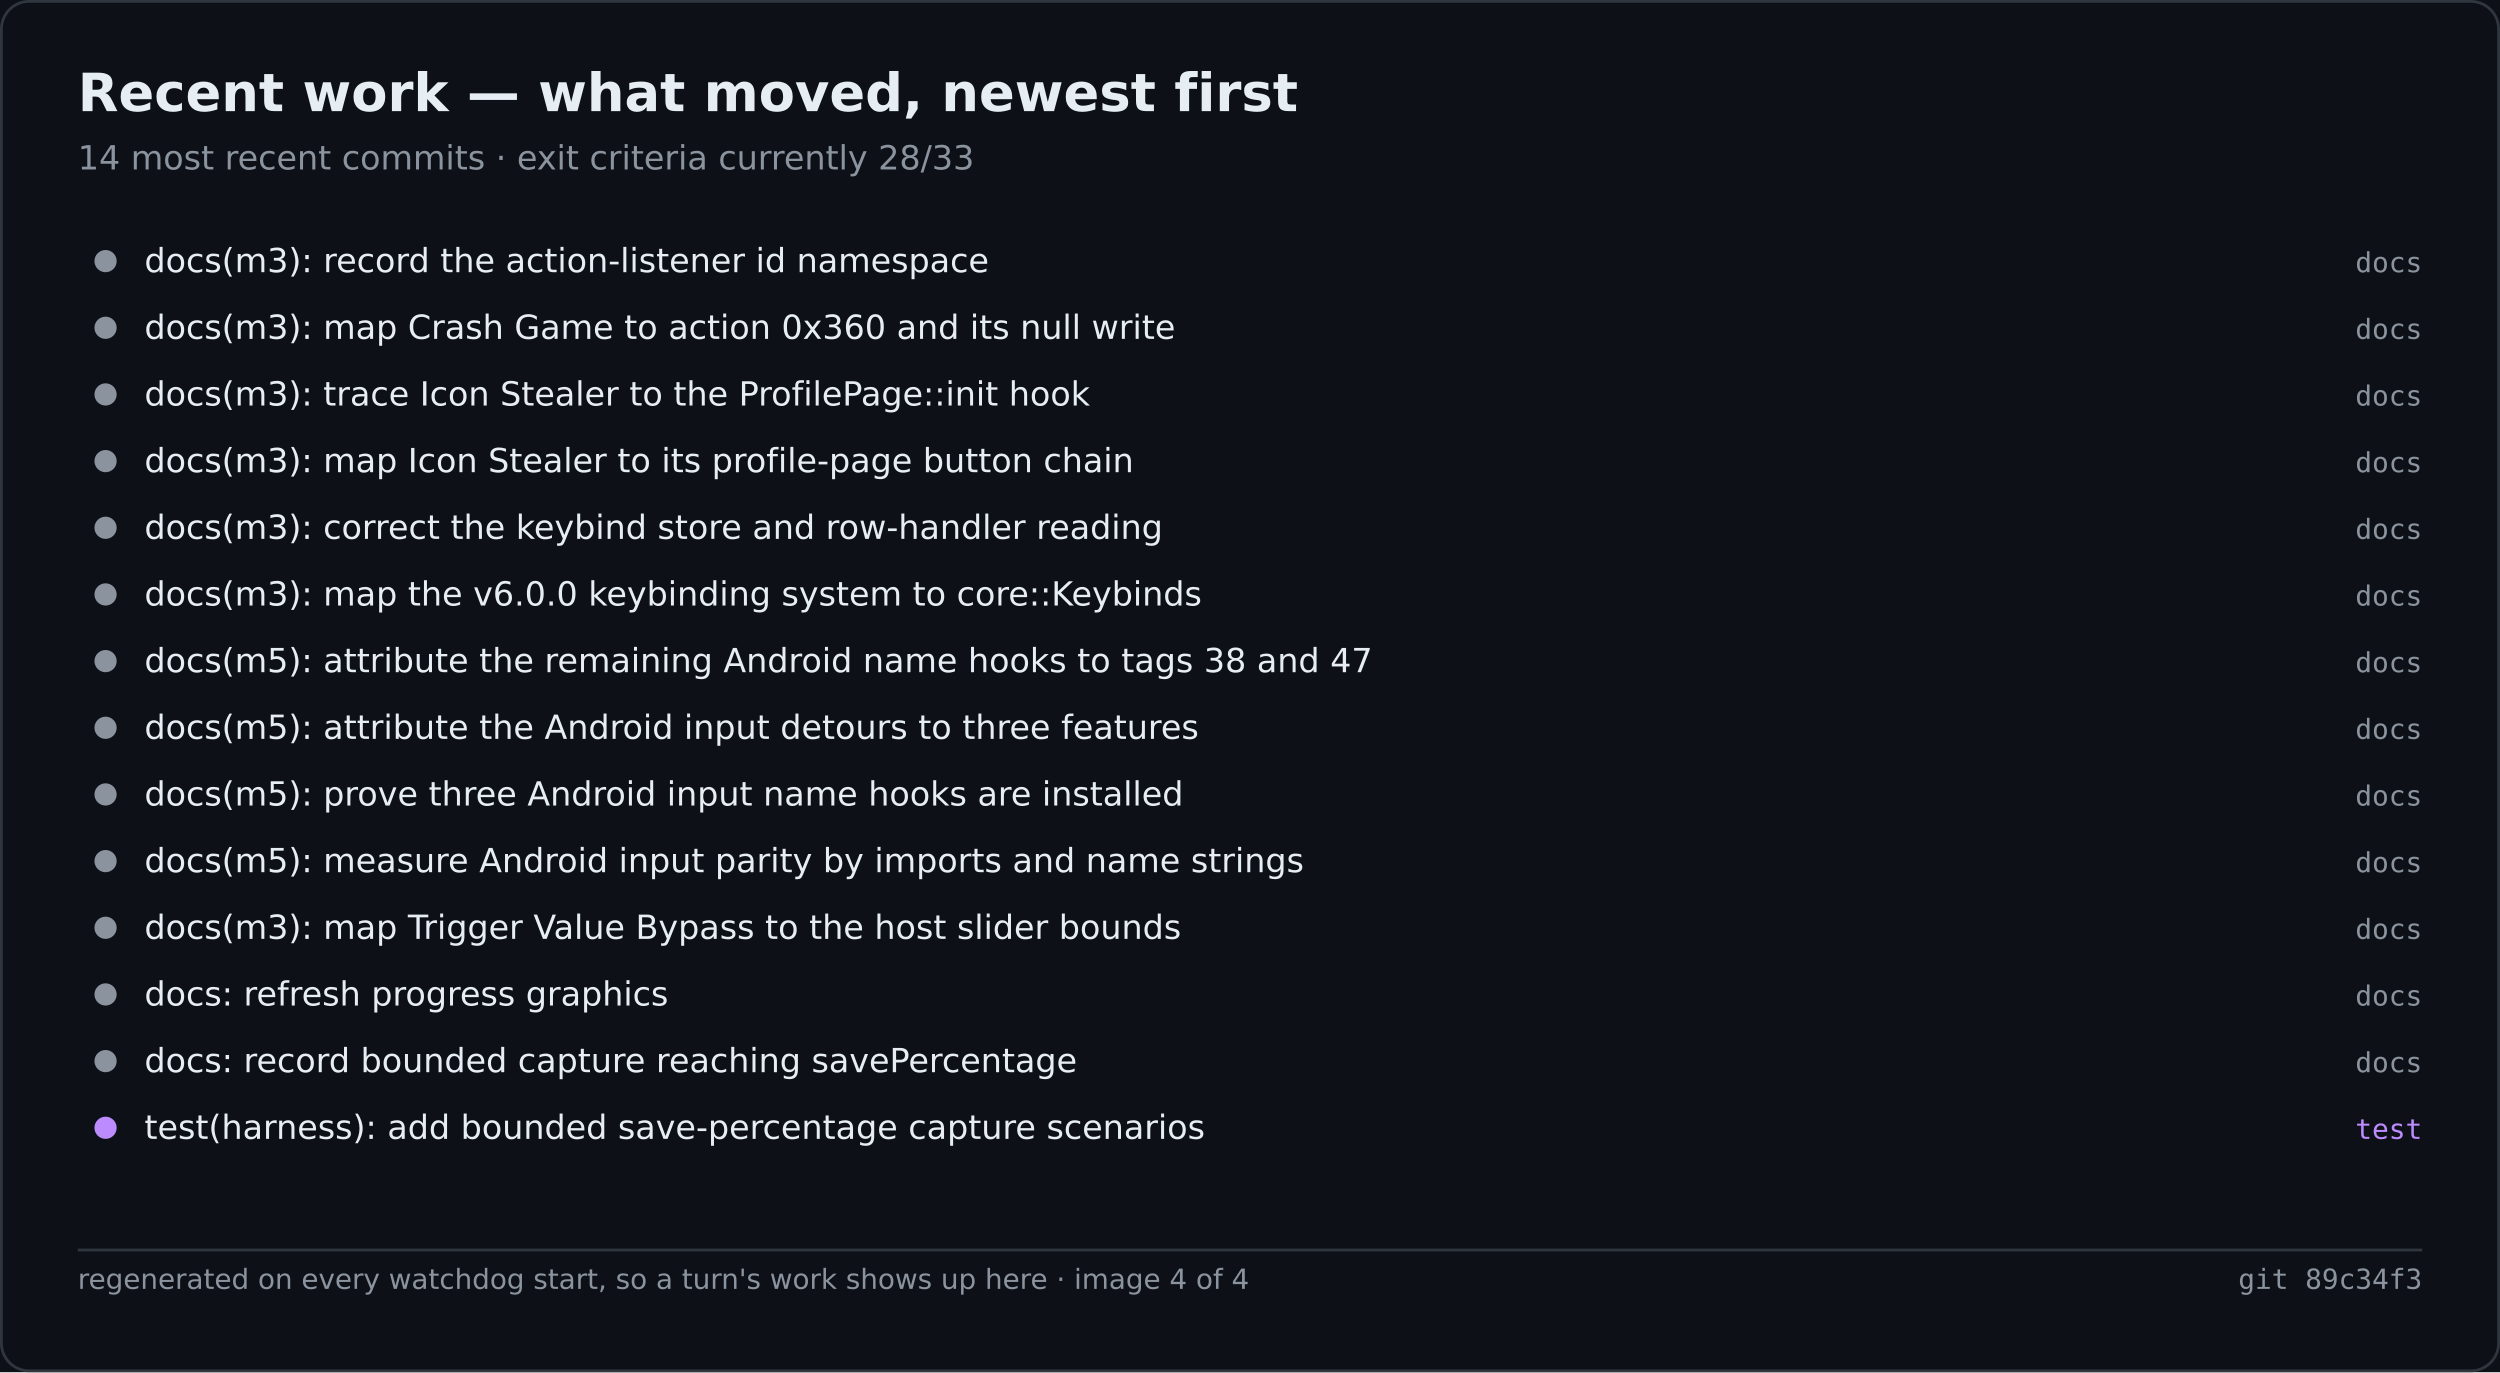
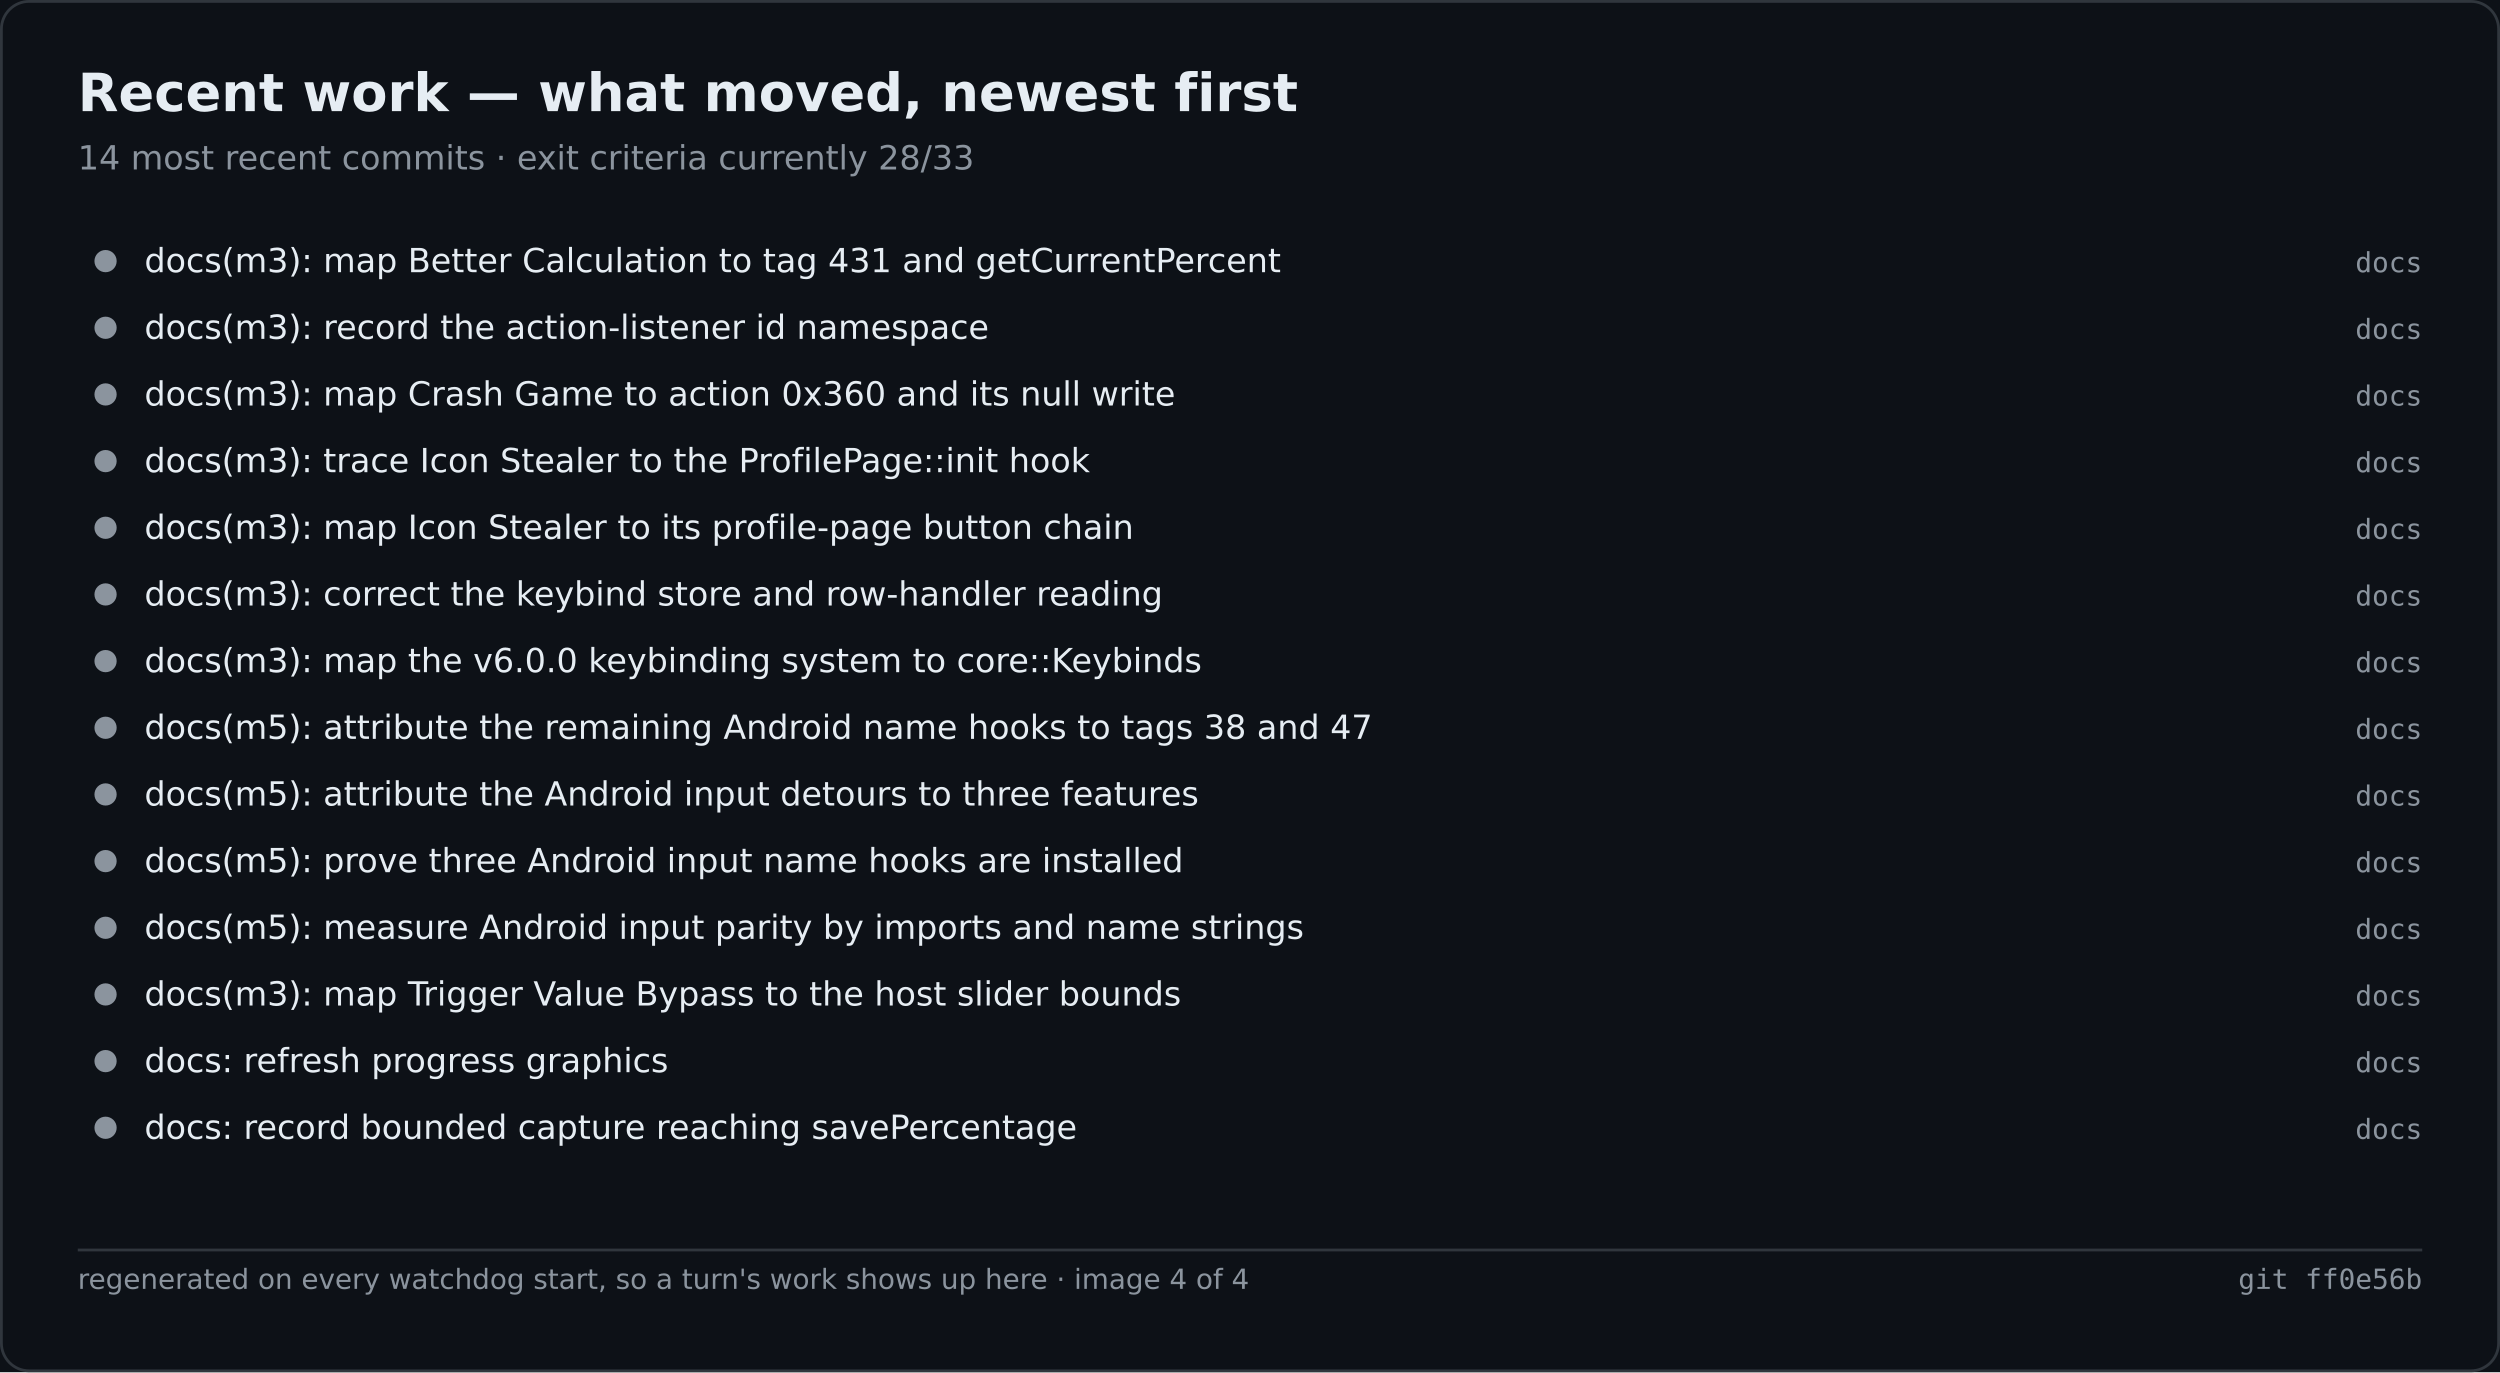
<svg xmlns="http://www.w3.org/2000/svg" width="900" height="494" viewBox="0 0 900 494" role="img" aria-label="Recent work — what moved, newest first">
  <rect width="900" height="494" fill="#0d1117" />
  <rect x="0.5" y="0.5" width="899" height="493" fill="none" stroke="#30363d" rx="10" />
  <text x="28" y="40" font-family="Segoe UI,DejaVu Sans,Helvetica,sans-serif" font-size="19" font-weight="600" fill="#e6edf3">Recent work — what moved, newest first</text>
  <text x="28" y="61" font-family="Segoe UI,DejaVu Sans,Helvetica,sans-serif" font-size="12" fill="#8b949e">14 most recent commits · exit criteria currently 28/33</text>
  <circle cx="38.0" cy="94.0" r="4" fill="#8b949e" />
-   <text x="52.0" y="98.0" font-family="Segoe UI,DejaVu Sans,Helvetica,sans-serif" font-size="12" fill="#e6edf3">docs(m3): record the action-listener id namespace</text>
+   <text x="52.0" y="98.0" font-family="Segoe UI,DejaVu Sans,Helvetica,sans-serif" font-size="12" fill="#e6edf3">docs(m3): map Better Calculation to tag 431 and getCurrentPercent</text>
  <text x="872.0" y="98.0" font-family="Cascadia Mono,Consolas,DejaVu Sans Mono,monospace" font-size="10" fill="#8b949e" text-anchor="end">docs</text>
  <circle cx="38.0" cy="118.0" r="4" fill="#8b949e" />
-   <text x="52.0" y="122.0" font-family="Segoe UI,DejaVu Sans,Helvetica,sans-serif" font-size="12" fill="#e6edf3">docs(m3): map Crash Game to action 0x360 and its null write</text>
+   <text x="52.0" y="122.0" font-family="Segoe UI,DejaVu Sans,Helvetica,sans-serif" font-size="12" fill="#e6edf3">docs(m3): record the action-listener id namespace</text>
  <text x="872.0" y="122.0" font-family="Cascadia Mono,Consolas,DejaVu Sans Mono,monospace" font-size="10" fill="#8b949e" text-anchor="end">docs</text>
  <circle cx="38.0" cy="142.0" r="4" fill="#8b949e" />
-   <text x="52.0" y="146.0" font-family="Segoe UI,DejaVu Sans,Helvetica,sans-serif" font-size="12" fill="#e6edf3">docs(m3): trace Icon Stealer to the ProfilePage::init hook</text>
+   <text x="52.0" y="146.0" font-family="Segoe UI,DejaVu Sans,Helvetica,sans-serif" font-size="12" fill="#e6edf3">docs(m3): map Crash Game to action 0x360 and its null write</text>
  <text x="872.0" y="146.0" font-family="Cascadia Mono,Consolas,DejaVu Sans Mono,monospace" font-size="10" fill="#8b949e" text-anchor="end">docs</text>
  <circle cx="38.0" cy="166.0" r="4" fill="#8b949e" />
-   <text x="52.0" y="170.0" font-family="Segoe UI,DejaVu Sans,Helvetica,sans-serif" font-size="12" fill="#e6edf3">docs(m3): map Icon Stealer to its profile-page button chain</text>
+   <text x="52.0" y="170.0" font-family="Segoe UI,DejaVu Sans,Helvetica,sans-serif" font-size="12" fill="#e6edf3">docs(m3): trace Icon Stealer to the ProfilePage::init hook</text>
  <text x="872.0" y="170.0" font-family="Cascadia Mono,Consolas,DejaVu Sans Mono,monospace" font-size="10" fill="#8b949e" text-anchor="end">docs</text>
  <circle cx="38.0" cy="190.0" r="4" fill="#8b949e" />
-   <text x="52.0" y="194.0" font-family="Segoe UI,DejaVu Sans,Helvetica,sans-serif" font-size="12" fill="#e6edf3">docs(m3): correct the keybind store and row-handler reading</text>
+   <text x="52.0" y="194.0" font-family="Segoe UI,DejaVu Sans,Helvetica,sans-serif" font-size="12" fill="#e6edf3">docs(m3): map Icon Stealer to its profile-page button chain</text>
  <text x="872.0" y="194.0" font-family="Cascadia Mono,Consolas,DejaVu Sans Mono,monospace" font-size="10" fill="#8b949e" text-anchor="end">docs</text>
  <circle cx="38.0" cy="214.0" r="4" fill="#8b949e" />
-   <text x="52.0" y="218.0" font-family="Segoe UI,DejaVu Sans,Helvetica,sans-serif" font-size="12" fill="#e6edf3">docs(m3): map the v6.0.0 keybinding system to core::Keybinds</text>
+   <text x="52.0" y="218.0" font-family="Segoe UI,DejaVu Sans,Helvetica,sans-serif" font-size="12" fill="#e6edf3">docs(m3): correct the keybind store and row-handler reading</text>
  <text x="872.0" y="218.0" font-family="Cascadia Mono,Consolas,DejaVu Sans Mono,monospace" font-size="10" fill="#8b949e" text-anchor="end">docs</text>
  <circle cx="38.0" cy="238.0" r="4" fill="#8b949e" />
-   <text x="52.0" y="242.0" font-family="Segoe UI,DejaVu Sans,Helvetica,sans-serif" font-size="12" fill="#e6edf3">docs(m5): attribute the remaining Android name hooks to tags 38 and 47</text>
+   <text x="52.0" y="242.0" font-family="Segoe UI,DejaVu Sans,Helvetica,sans-serif" font-size="12" fill="#e6edf3">docs(m3): map the v6.0.0 keybinding system to core::Keybinds</text>
  <text x="872.0" y="242.0" font-family="Cascadia Mono,Consolas,DejaVu Sans Mono,monospace" font-size="10" fill="#8b949e" text-anchor="end">docs</text>
  <circle cx="38.0" cy="262.0" r="4" fill="#8b949e" />
-   <text x="52.0" y="266.0" font-family="Segoe UI,DejaVu Sans,Helvetica,sans-serif" font-size="12" fill="#e6edf3">docs(m5): attribute the Android input detours to three features</text>
+   <text x="52.0" y="266.0" font-family="Segoe UI,DejaVu Sans,Helvetica,sans-serif" font-size="12" fill="#e6edf3">docs(m5): attribute the remaining Android name hooks to tags 38 and 47</text>
  <text x="872.0" y="266.0" font-family="Cascadia Mono,Consolas,DejaVu Sans Mono,monospace" font-size="10" fill="#8b949e" text-anchor="end">docs</text>
  <circle cx="38.0" cy="286.0" r="4" fill="#8b949e" />
-   <text x="52.0" y="290.0" font-family="Segoe UI,DejaVu Sans,Helvetica,sans-serif" font-size="12" fill="#e6edf3">docs(m5): prove three Android input name hooks are installed</text>
+   <text x="52.0" y="290.0" font-family="Segoe UI,DejaVu Sans,Helvetica,sans-serif" font-size="12" fill="#e6edf3">docs(m5): attribute the Android input detours to three features</text>
  <text x="872.0" y="290.0" font-family="Cascadia Mono,Consolas,DejaVu Sans Mono,monospace" font-size="10" fill="#8b949e" text-anchor="end">docs</text>
  <circle cx="38.0" cy="310.0" r="4" fill="#8b949e" />
-   <text x="52.0" y="314.0" font-family="Segoe UI,DejaVu Sans,Helvetica,sans-serif" font-size="12" fill="#e6edf3">docs(m5): measure Android input parity by imports and name strings</text>
+   <text x="52.0" y="314.0" font-family="Segoe UI,DejaVu Sans,Helvetica,sans-serif" font-size="12" fill="#e6edf3">docs(m5): prove three Android input name hooks are installed</text>
  <text x="872.0" y="314.0" font-family="Cascadia Mono,Consolas,DejaVu Sans Mono,monospace" font-size="10" fill="#8b949e" text-anchor="end">docs</text>
  <circle cx="38.0" cy="334.0" r="4" fill="#8b949e" />
-   <text x="52.0" y="338.0" font-family="Segoe UI,DejaVu Sans,Helvetica,sans-serif" font-size="12" fill="#e6edf3">docs(m3): map Trigger Value Bypass to the host slider bounds</text>
+   <text x="52.0" y="338.0" font-family="Segoe UI,DejaVu Sans,Helvetica,sans-serif" font-size="12" fill="#e6edf3">docs(m5): measure Android input parity by imports and name strings</text>
  <text x="872.0" y="338.0" font-family="Cascadia Mono,Consolas,DejaVu Sans Mono,monospace" font-size="10" fill="#8b949e" text-anchor="end">docs</text>
  <circle cx="38.0" cy="358.0" r="4" fill="#8b949e" />
-   <text x="52.0" y="362.0" font-family="Segoe UI,DejaVu Sans,Helvetica,sans-serif" font-size="12" fill="#e6edf3">docs: refresh progress graphics</text>
+   <text x="52.0" y="362.0" font-family="Segoe UI,DejaVu Sans,Helvetica,sans-serif" font-size="12" fill="#e6edf3">docs(m3): map Trigger Value Bypass to the host slider bounds</text>
  <text x="872.0" y="362.0" font-family="Cascadia Mono,Consolas,DejaVu Sans Mono,monospace" font-size="10" fill="#8b949e" text-anchor="end">docs</text>
  <circle cx="38.0" cy="382.0" r="4" fill="#8b949e" />
-   <text x="52.0" y="386.0" font-family="Segoe UI,DejaVu Sans,Helvetica,sans-serif" font-size="12" fill="#e6edf3">docs: record bounded capture reaching savePercentage</text>
+   <text x="52.0" y="386.0" font-family="Segoe UI,DejaVu Sans,Helvetica,sans-serif" font-size="12" fill="#e6edf3">docs: refresh progress graphics</text>
  <text x="872.0" y="386.0" font-family="Cascadia Mono,Consolas,DejaVu Sans Mono,monospace" font-size="10" fill="#8b949e" text-anchor="end">docs</text>
-   <circle cx="38.0" cy="406.0" r="4" fill="#bc8cff" />
-   <text x="52.0" y="410.0" font-family="Segoe UI,DejaVu Sans,Helvetica,sans-serif" font-size="12" fill="#e6edf3">test(harness): add bounded save-percentage capture scenarios</text>
-   <text x="872.0" y="410.0" font-family="Cascadia Mono,Consolas,DejaVu Sans Mono,monospace" font-size="10" fill="#bc8cff" text-anchor="end">test</text>
+   <circle cx="38.0" cy="406.0" r="4" fill="#8b949e" />
+   <text x="52.0" y="410.0" font-family="Segoe UI,DejaVu Sans,Helvetica,sans-serif" font-size="12" fill="#e6edf3">docs: record bounded capture reaching savePercentage</text>
+   <text x="872.0" y="410.0" font-family="Cascadia Mono,Consolas,DejaVu Sans Mono,monospace" font-size="10" fill="#8b949e" text-anchor="end">docs</text>
  <line x1="28.0" y1="450.0" x2="872.0" y2="450.0" stroke="#30363d" stroke-width="1" />
  <text x="28.0" y="464.0" font-family="Segoe UI,DejaVu Sans,Helvetica,sans-serif" font-size="10" fill="#8b949e">regenerated on every watchdog start, so a turn's work shows up here · image 4 of 4</text>
-   <text x="872.0" y="464.0" font-family="Cascadia Mono,Consolas,DejaVu Sans Mono,monospace" font-size="10" fill="#8b949e" text-anchor="end">git 89c34f3</text>
+   <text x="872.0" y="464.0" font-family="Cascadia Mono,Consolas,DejaVu Sans Mono,monospace" font-size="10" fill="#8b949e" text-anchor="end">git ff0e56b</text>
</svg>
